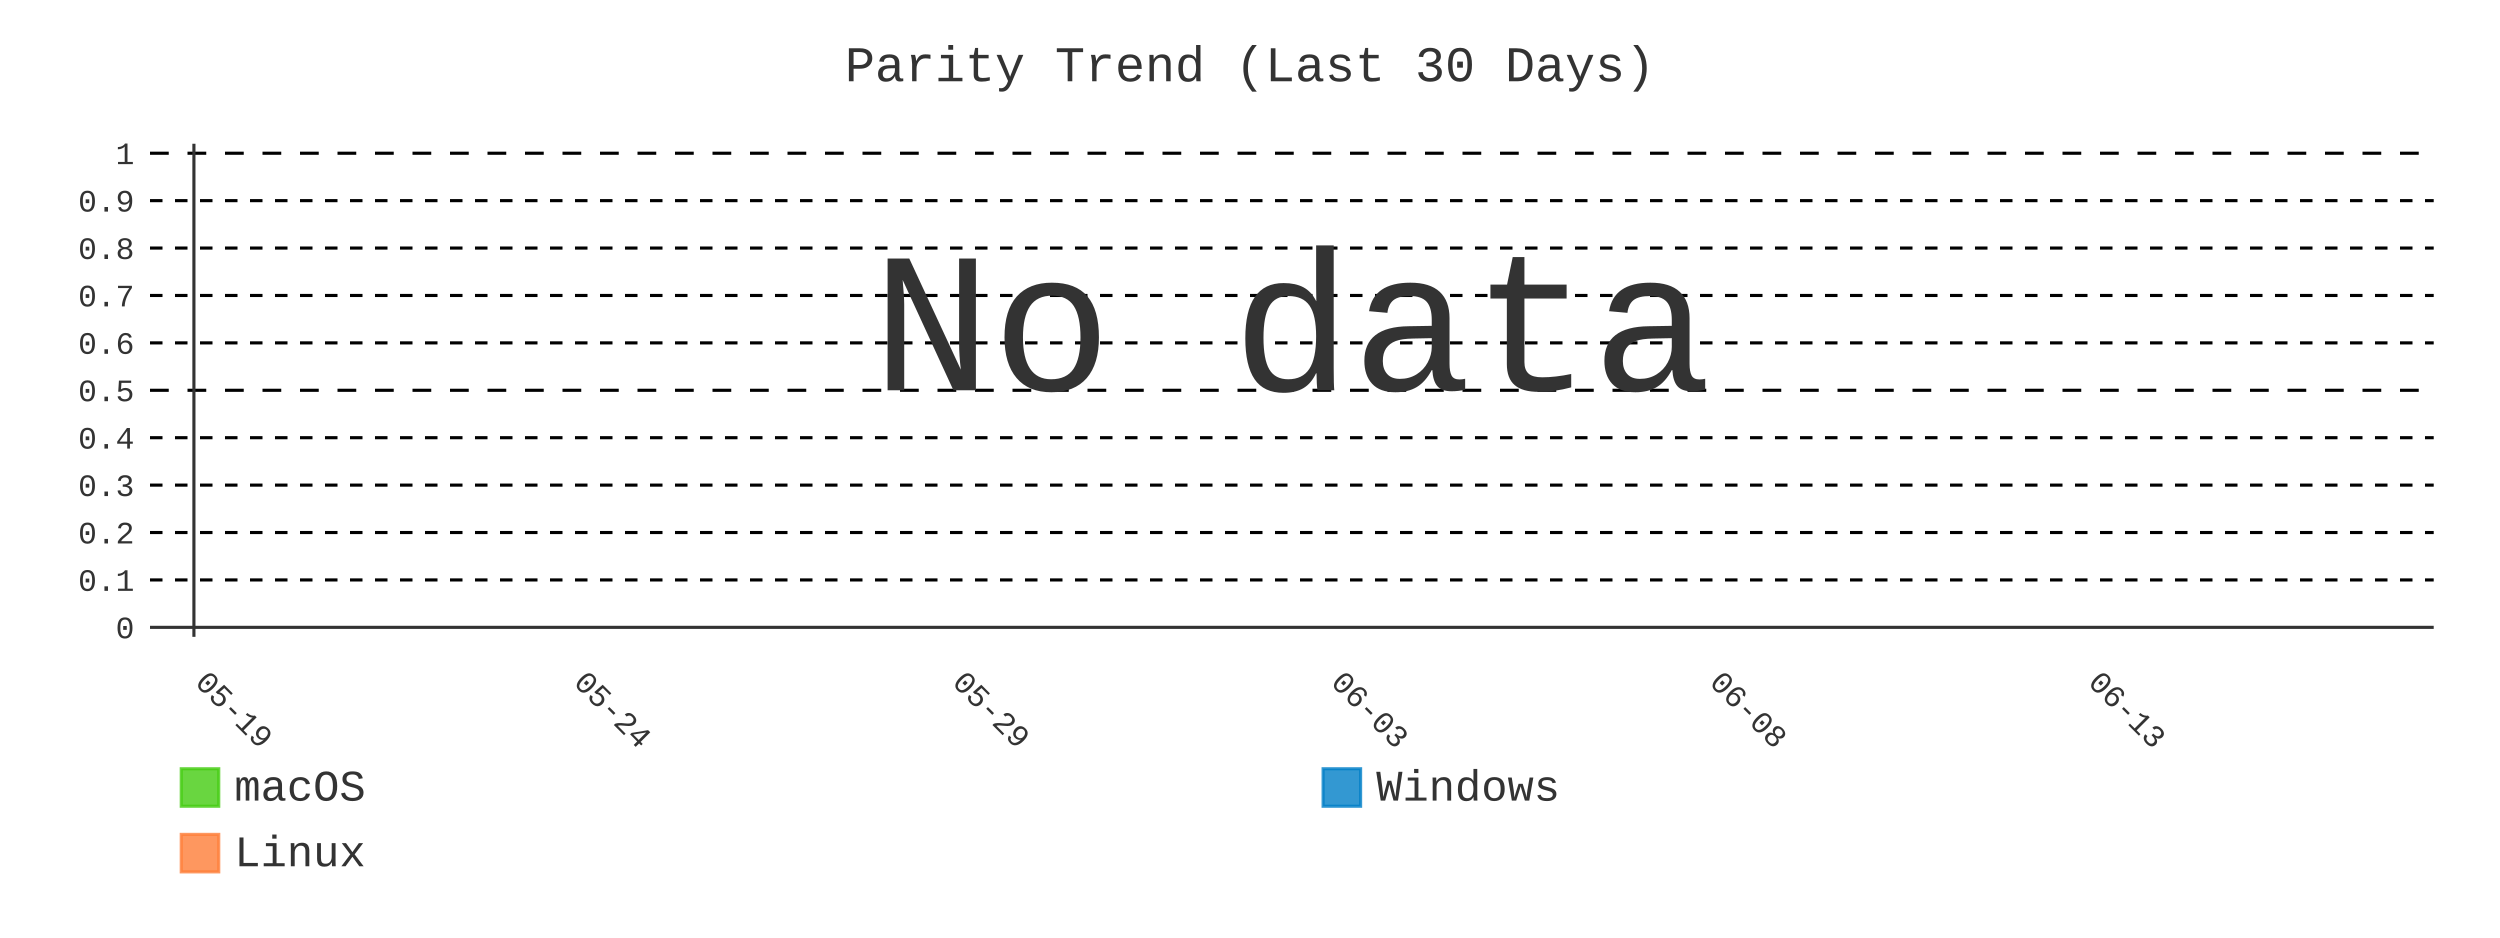
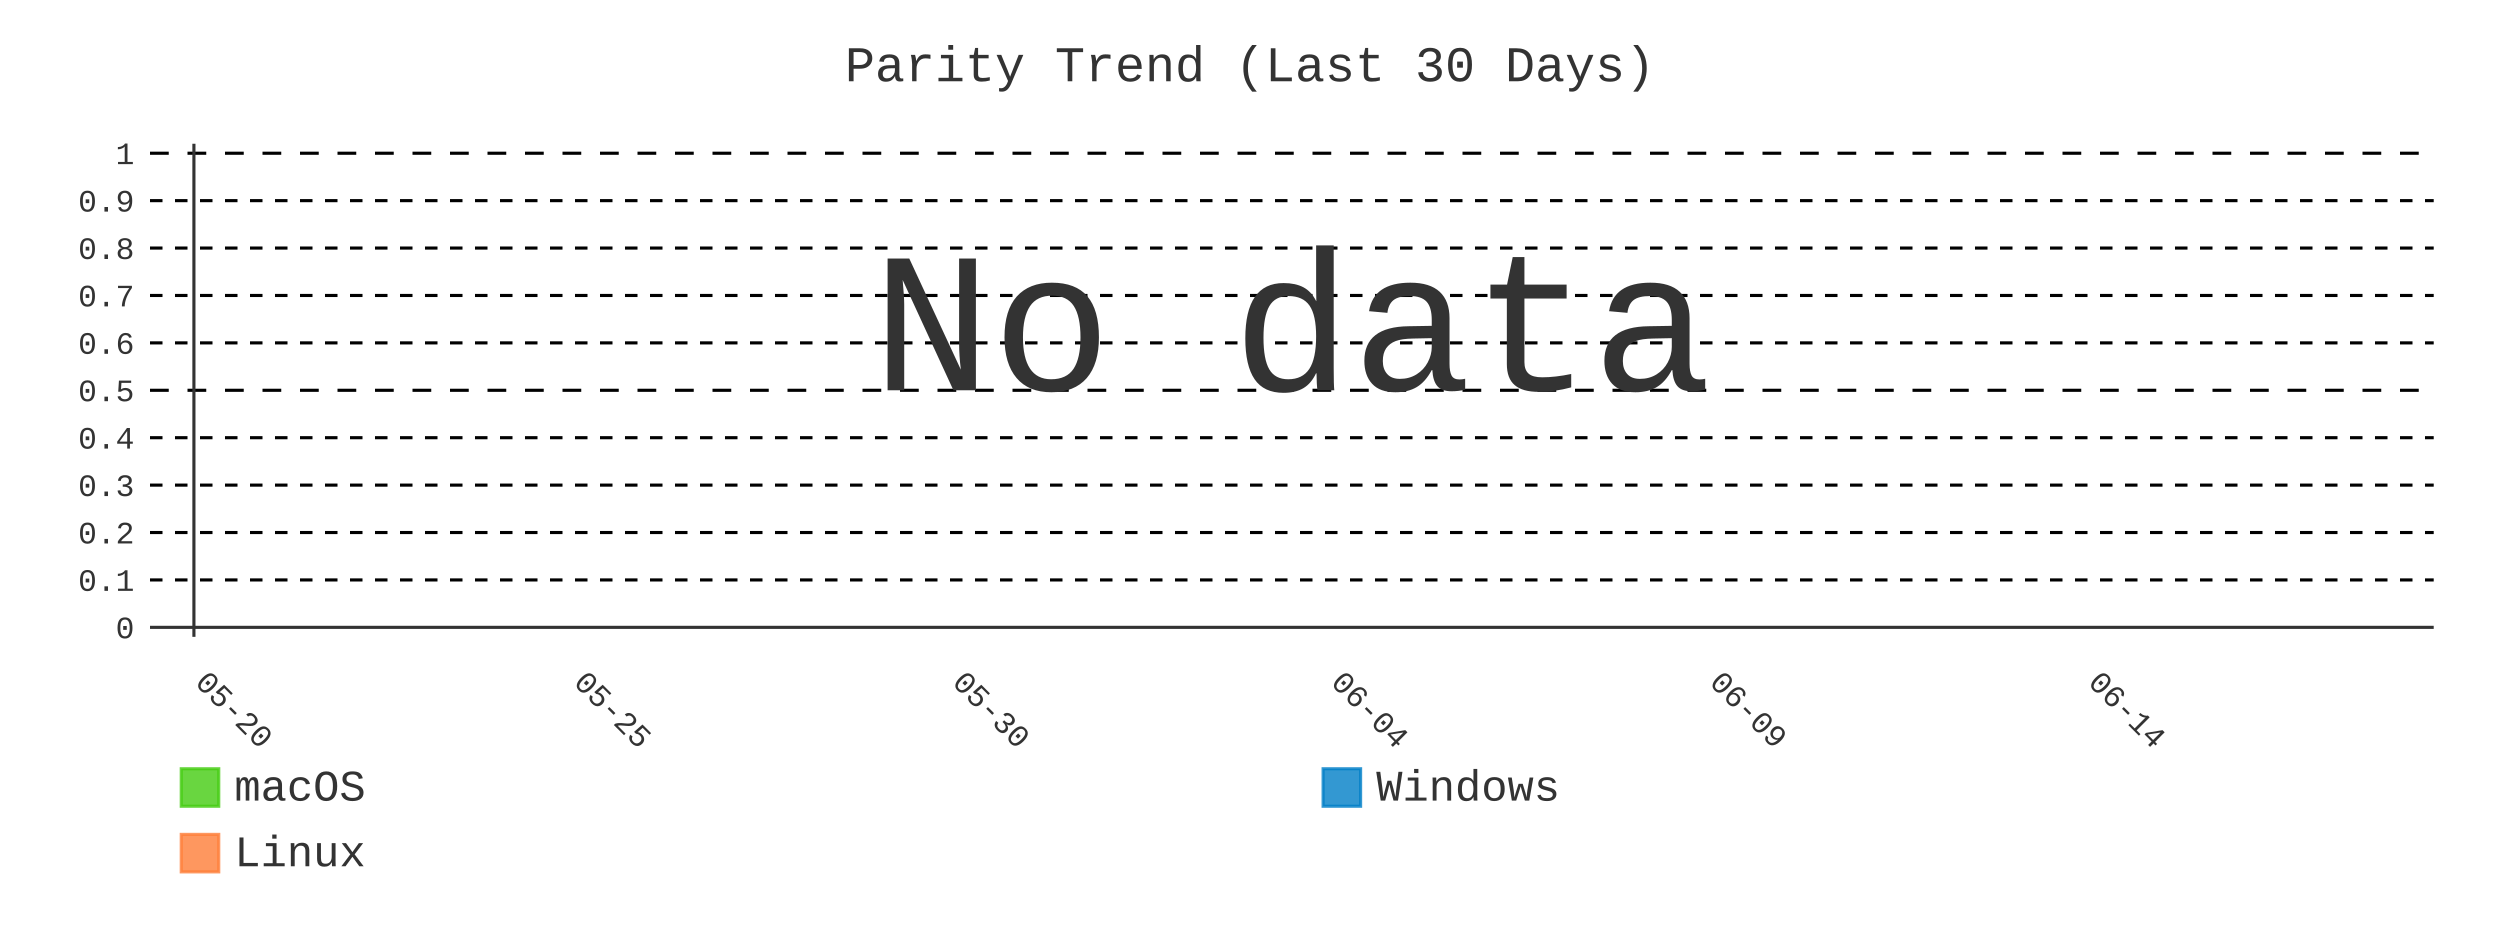
- <svg xmlns="http://www.w3.org/2000/svg" id="chart-b00c2e09-b37f-4bbe-a64c-74353fefeeb1" class="pygal-chart" viewBox="0 0 800 300">
+ <svg xmlns="http://www.w3.org/2000/svg" id="chart-b28e5790-9c5b-4a42-b87a-f97261b2d36f" class="pygal-chart" viewBox="0 0 800 300">
  <defs>
-     <style type="text/css">#chart-b00c2e09-b37f-4bbe-a64c-74353fefeeb1{-webkit-user-select:none;-webkit-font-smoothing:antialiased;font-family:Consolas,"Liberation Mono",Menlo,Courier,monospace}#chart-b00c2e09-b37f-4bbe-a64c-74353fefeeb1 .title{font-family:Consolas,"Liberation Mono",Menlo,Courier,monospace;font-size:16px}#chart-b00c2e09-b37f-4bbe-a64c-74353fefeeb1 .legends .legend text{font-family:Consolas,"Liberation Mono",Menlo,Courier,monospace;font-size:14px}#chart-b00c2e09-b37f-4bbe-a64c-74353fefeeb1 .axis text{font-family:Consolas,"Liberation Mono",Menlo,Courier,monospace;font-size:10px}#chart-b00c2e09-b37f-4bbe-a64c-74353fefeeb1 .axis text.major{font-family:Consolas,"Liberation Mono",Menlo,Courier,monospace;font-size:10px}#chart-b00c2e09-b37f-4bbe-a64c-74353fefeeb1 .text-overlay text.value{font-family:Consolas,"Liberation Mono",Menlo,Courier,monospace;font-size:16px}#chart-b00c2e09-b37f-4bbe-a64c-74353fefeeb1 .text-overlay text.label{font-family:Consolas,"Liberation Mono",Menlo,Courier,monospace;font-size:10px}#chart-b00c2e09-b37f-4bbe-a64c-74353fefeeb1 .tooltip{font-family:Consolas,"Liberation Mono",Menlo,Courier,monospace;font-size:14px}#chart-b00c2e09-b37f-4bbe-a64c-74353fefeeb1 text.no_data{font-family:Consolas,"Liberation Mono",Menlo,Courier,monospace;font-size:64px}
- #chart-b00c2e09-b37f-4bbe-a64c-74353fefeeb1{background-color:transparent}#chart-b00c2e09-b37f-4bbe-a64c-74353fefeeb1 path,#chart-b00c2e09-b37f-4bbe-a64c-74353fefeeb1 line,#chart-b00c2e09-b37f-4bbe-a64c-74353fefeeb1 rect,#chart-b00c2e09-b37f-4bbe-a64c-74353fefeeb1 circle{-webkit-transition:400ms;-moz-transition:400ms;transition:400ms}#chart-b00c2e09-b37f-4bbe-a64c-74353fefeeb1 .graph &gt; .background{fill:transparent}#chart-b00c2e09-b37f-4bbe-a64c-74353fefeeb1 .plot &gt; .background{fill:transparent}#chart-b00c2e09-b37f-4bbe-a64c-74353fefeeb1 .graph{fill:#333}#chart-b00c2e09-b37f-4bbe-a64c-74353fefeeb1 text.no_data{fill:#333}#chart-b00c2e09-b37f-4bbe-a64c-74353fefeeb1 .title{fill:#333}#chart-b00c2e09-b37f-4bbe-a64c-74353fefeeb1 .legends .legend text{fill:#333}#chart-b00c2e09-b37f-4bbe-a64c-74353fefeeb1 .legends .legend:hover text{fill:#333}#chart-b00c2e09-b37f-4bbe-a64c-74353fefeeb1 .axis .line{stroke:#333}#chart-b00c2e09-b37f-4bbe-a64c-74353fefeeb1 .axis .guide.line{stroke:#666}#chart-b00c2e09-b37f-4bbe-a64c-74353fefeeb1 .axis .major.line{stroke:#333}#chart-b00c2e09-b37f-4bbe-a64c-74353fefeeb1 .axis text.major{fill:#333}#chart-b00c2e09-b37f-4bbe-a64c-74353fefeeb1 .axis.y .guides:hover .guide.line,#chart-b00c2e09-b37f-4bbe-a64c-74353fefeeb1 .line-graph .axis.x .guides:hover .guide.line,#chart-b00c2e09-b37f-4bbe-a64c-74353fefeeb1 .stackedline-graph .axis.x .guides:hover .guide.line,#chart-b00c2e09-b37f-4bbe-a64c-74353fefeeb1 .xy-graph .axis.x .guides:hover .guide.line{stroke:#333}#chart-b00c2e09-b37f-4bbe-a64c-74353fefeeb1 .axis .guides:hover text{fill:#333}#chart-b00c2e09-b37f-4bbe-a64c-74353fefeeb1 .reactive{fill-opacity:.8;stroke-opacity:.8;stroke-width:1}#chart-b00c2e09-b37f-4bbe-a64c-74353fefeeb1 .ci{stroke:#333}#chart-b00c2e09-b37f-4bbe-a64c-74353fefeeb1 .reactive.active,#chart-b00c2e09-b37f-4bbe-a64c-74353fefeeb1 .active .reactive{fill-opacity:.9;stroke-opacity:.9;stroke-width:4}#chart-b00c2e09-b37f-4bbe-a64c-74353fefeeb1 .ci .reactive.active{stroke-width:1.5}#chart-b00c2e09-b37f-4bbe-a64c-74353fefeeb1 .series text{fill:#333}#chart-b00c2e09-b37f-4bbe-a64c-74353fefeeb1 .tooltip rect{fill:transparent;stroke:#333;-webkit-transition:opacity 400ms;-moz-transition:opacity 400ms;transition:opacity 400ms}#chart-b00c2e09-b37f-4bbe-a64c-74353fefeeb1 .tooltip .label{fill:#333}#chart-b00c2e09-b37f-4bbe-a64c-74353fefeeb1 .tooltip .label{fill:#333}#chart-b00c2e09-b37f-4bbe-a64c-74353fefeeb1 .tooltip .legend{font-size:.8em;fill:#666}#chart-b00c2e09-b37f-4bbe-a64c-74353fefeeb1 .tooltip .x_label{font-size:.6em;fill:#333}#chart-b00c2e09-b37f-4bbe-a64c-74353fefeeb1 .tooltip .xlink{font-size:.5em;text-decoration:underline}#chart-b00c2e09-b37f-4bbe-a64c-74353fefeeb1 .tooltip .value{font-size:1.5em}#chart-b00c2e09-b37f-4bbe-a64c-74353fefeeb1 .bound{font-size:.5em}#chart-b00c2e09-b37f-4bbe-a64c-74353fefeeb1 .max-value{font-size:.75em;fill:#666}#chart-b00c2e09-b37f-4bbe-a64c-74353fefeeb1 .map-element{fill:transparent;stroke:#666 !important}#chart-b00c2e09-b37f-4bbe-a64c-74353fefeeb1 .map-element .reactive{fill-opacity:inherit;stroke-opacity:inherit}#chart-b00c2e09-b37f-4bbe-a64c-74353fefeeb1 .color-0,#chart-b00c2e09-b37f-4bbe-a64c-74353fefeeb1 .color-0 a:visited{stroke:#4c1;fill:#4c1}#chart-b00c2e09-b37f-4bbe-a64c-74353fefeeb1 .color-1,#chart-b00c2e09-b37f-4bbe-a64c-74353fefeeb1 .color-1 a:visited{stroke:#007ec6;fill:#007ec6}#chart-b00c2e09-b37f-4bbe-a64c-74353fefeeb1 .color-2,#chart-b00c2e09-b37f-4bbe-a64c-74353fefeeb1 .color-2 a:visited{stroke:#fe7d37;fill:#fe7d37}#chart-b00c2e09-b37f-4bbe-a64c-74353fefeeb1 .text-overlay .color-0 text{fill:black}#chart-b00c2e09-b37f-4bbe-a64c-74353fefeeb1 .text-overlay .color-1 text{fill:black}#chart-b00c2e09-b37f-4bbe-a64c-74353fefeeb1 .text-overlay .color-2 text{fill:black}#chart-b00c2e09-b37f-4bbe-a64c-74353fefeeb1 .series{stroke-width:2}#chart-b00c2e09-b37f-4bbe-a64c-74353fefeeb1 .series.serie-0{stroke-width:2}#chart-b00c2e09-b37f-4bbe-a64c-74353fefeeb1 .series.serie-1{stroke-width:2}#chart-b00c2e09-b37f-4bbe-a64c-74353fefeeb1 .series.serie-2{stroke-width:2}
- #chart-b00c2e09-b37f-4bbe-a64c-74353fefeeb1 text.no_data{text-anchor:middle}#chart-b00c2e09-b37f-4bbe-a64c-74353fefeeb1 .guide.line{fill:none}#chart-b00c2e09-b37f-4bbe-a64c-74353fefeeb1 .centered{text-anchor:middle}#chart-b00c2e09-b37f-4bbe-a64c-74353fefeeb1 .title{text-anchor:middle}#chart-b00c2e09-b37f-4bbe-a64c-74353fefeeb1 .legends .legend text{fill-opacity:1}#chart-b00c2e09-b37f-4bbe-a64c-74353fefeeb1 .axis.x text{text-anchor:middle}#chart-b00c2e09-b37f-4bbe-a64c-74353fefeeb1 .axis.x:not(.web) text[transform]{text-anchor:start}#chart-b00c2e09-b37f-4bbe-a64c-74353fefeeb1 .axis.x:not(.web) text[transform].backwards{text-anchor:end}#chart-b00c2e09-b37f-4bbe-a64c-74353fefeeb1 .axis.y text{text-anchor:end}#chart-b00c2e09-b37f-4bbe-a64c-74353fefeeb1 .axis.y text[transform].backwards{text-anchor:start}#chart-b00c2e09-b37f-4bbe-a64c-74353fefeeb1 .axis.y2 text{text-anchor:start}#chart-b00c2e09-b37f-4bbe-a64c-74353fefeeb1 .axis.y2 text[transform].backwards{text-anchor:end}#chart-b00c2e09-b37f-4bbe-a64c-74353fefeeb1 .axis .guide.line{stroke-dasharray:4,4;stroke:black}#chart-b00c2e09-b37f-4bbe-a64c-74353fefeeb1 .axis .major.guide.line{stroke-dasharray:6,6;stroke:black}#chart-b00c2e09-b37f-4bbe-a64c-74353fefeeb1 .horizontal .axis.y .guide.line,#chart-b00c2e09-b37f-4bbe-a64c-74353fefeeb1 .horizontal .axis.y2 .guide.line,#chart-b00c2e09-b37f-4bbe-a64c-74353fefeeb1 .vertical .axis.x .guide.line{opacity:0}#chart-b00c2e09-b37f-4bbe-a64c-74353fefeeb1 .horizontal .axis.always_show .guide.line,#chart-b00c2e09-b37f-4bbe-a64c-74353fefeeb1 .vertical .axis.always_show .guide.line{opacity:1 !important}#chart-b00c2e09-b37f-4bbe-a64c-74353fefeeb1 .axis.y .guides:hover .guide.line,#chart-b00c2e09-b37f-4bbe-a64c-74353fefeeb1 .axis.y2 .guides:hover .guide.line,#chart-b00c2e09-b37f-4bbe-a64c-74353fefeeb1 .axis.x .guides:hover .guide.line{opacity:1}#chart-b00c2e09-b37f-4bbe-a64c-74353fefeeb1 .axis .guides:hover text{opacity:1}#chart-b00c2e09-b37f-4bbe-a64c-74353fefeeb1 .nofill{fill:none}#chart-b00c2e09-b37f-4bbe-a64c-74353fefeeb1 .subtle-fill{fill-opacity:.2}#chart-b00c2e09-b37f-4bbe-a64c-74353fefeeb1 .dot{stroke-width:1px;fill-opacity:1;stroke-opacity:1}#chart-b00c2e09-b37f-4bbe-a64c-74353fefeeb1 .dot.active{stroke-width:5px}#chart-b00c2e09-b37f-4bbe-a64c-74353fefeeb1 .dot.negative{fill:transparent}#chart-b00c2e09-b37f-4bbe-a64c-74353fefeeb1 text,#chart-b00c2e09-b37f-4bbe-a64c-74353fefeeb1 tspan{stroke:none !important}#chart-b00c2e09-b37f-4bbe-a64c-74353fefeeb1 .series text.active{opacity:1}#chart-b00c2e09-b37f-4bbe-a64c-74353fefeeb1 .tooltip rect{fill-opacity:.95;stroke-width:.5}#chart-b00c2e09-b37f-4bbe-a64c-74353fefeeb1 .tooltip text{fill-opacity:1}#chart-b00c2e09-b37f-4bbe-a64c-74353fefeeb1 .showable{visibility:hidden}#chart-b00c2e09-b37f-4bbe-a64c-74353fefeeb1 .showable.shown{visibility:visible}#chart-b00c2e09-b37f-4bbe-a64c-74353fefeeb1 .gauge-background{fill:rgba(229,229,229,1);stroke:none}#chart-b00c2e09-b37f-4bbe-a64c-74353fefeeb1 .bg-lines{stroke:transparent;stroke-width:2px}</style>
+     <style type="text/css">#chart-b28e5790-9c5b-4a42-b87a-f97261b2d36f{-webkit-user-select:none;-webkit-font-smoothing:antialiased;font-family:Consolas,"Liberation Mono",Menlo,Courier,monospace}#chart-b28e5790-9c5b-4a42-b87a-f97261b2d36f .title{font-family:Consolas,"Liberation Mono",Menlo,Courier,monospace;font-size:16px}#chart-b28e5790-9c5b-4a42-b87a-f97261b2d36f .legends .legend text{font-family:Consolas,"Liberation Mono",Menlo,Courier,monospace;font-size:14px}#chart-b28e5790-9c5b-4a42-b87a-f97261b2d36f .axis text{font-family:Consolas,"Liberation Mono",Menlo,Courier,monospace;font-size:10px}#chart-b28e5790-9c5b-4a42-b87a-f97261b2d36f .axis text.major{font-family:Consolas,"Liberation Mono",Menlo,Courier,monospace;font-size:10px}#chart-b28e5790-9c5b-4a42-b87a-f97261b2d36f .text-overlay text.value{font-family:Consolas,"Liberation Mono",Menlo,Courier,monospace;font-size:16px}#chart-b28e5790-9c5b-4a42-b87a-f97261b2d36f .text-overlay text.label{font-family:Consolas,"Liberation Mono",Menlo,Courier,monospace;font-size:10px}#chart-b28e5790-9c5b-4a42-b87a-f97261b2d36f .tooltip{font-family:Consolas,"Liberation Mono",Menlo,Courier,monospace;font-size:14px}#chart-b28e5790-9c5b-4a42-b87a-f97261b2d36f text.no_data{font-family:Consolas,"Liberation Mono",Menlo,Courier,monospace;font-size:64px}
+ #chart-b28e5790-9c5b-4a42-b87a-f97261b2d36f{background-color:transparent}#chart-b28e5790-9c5b-4a42-b87a-f97261b2d36f path,#chart-b28e5790-9c5b-4a42-b87a-f97261b2d36f line,#chart-b28e5790-9c5b-4a42-b87a-f97261b2d36f rect,#chart-b28e5790-9c5b-4a42-b87a-f97261b2d36f circle{-webkit-transition:400ms;-moz-transition:400ms;transition:400ms}#chart-b28e5790-9c5b-4a42-b87a-f97261b2d36f .graph &gt; .background{fill:transparent}#chart-b28e5790-9c5b-4a42-b87a-f97261b2d36f .plot &gt; .background{fill:transparent}#chart-b28e5790-9c5b-4a42-b87a-f97261b2d36f .graph{fill:#333}#chart-b28e5790-9c5b-4a42-b87a-f97261b2d36f text.no_data{fill:#333}#chart-b28e5790-9c5b-4a42-b87a-f97261b2d36f .title{fill:#333}#chart-b28e5790-9c5b-4a42-b87a-f97261b2d36f .legends .legend text{fill:#333}#chart-b28e5790-9c5b-4a42-b87a-f97261b2d36f .legends .legend:hover text{fill:#333}#chart-b28e5790-9c5b-4a42-b87a-f97261b2d36f .axis .line{stroke:#333}#chart-b28e5790-9c5b-4a42-b87a-f97261b2d36f .axis .guide.line{stroke:#666}#chart-b28e5790-9c5b-4a42-b87a-f97261b2d36f .axis .major.line{stroke:#333}#chart-b28e5790-9c5b-4a42-b87a-f97261b2d36f .axis text.major{fill:#333}#chart-b28e5790-9c5b-4a42-b87a-f97261b2d36f .axis.y .guides:hover .guide.line,#chart-b28e5790-9c5b-4a42-b87a-f97261b2d36f .line-graph .axis.x .guides:hover .guide.line,#chart-b28e5790-9c5b-4a42-b87a-f97261b2d36f .stackedline-graph .axis.x .guides:hover .guide.line,#chart-b28e5790-9c5b-4a42-b87a-f97261b2d36f .xy-graph .axis.x .guides:hover .guide.line{stroke:#333}#chart-b28e5790-9c5b-4a42-b87a-f97261b2d36f .axis .guides:hover text{fill:#333}#chart-b28e5790-9c5b-4a42-b87a-f97261b2d36f .reactive{fill-opacity:.8;stroke-opacity:.8;stroke-width:1}#chart-b28e5790-9c5b-4a42-b87a-f97261b2d36f .ci{stroke:#333}#chart-b28e5790-9c5b-4a42-b87a-f97261b2d36f .reactive.active,#chart-b28e5790-9c5b-4a42-b87a-f97261b2d36f .active .reactive{fill-opacity:.9;stroke-opacity:.9;stroke-width:4}#chart-b28e5790-9c5b-4a42-b87a-f97261b2d36f .ci .reactive.active{stroke-width:1.5}#chart-b28e5790-9c5b-4a42-b87a-f97261b2d36f .series text{fill:#333}#chart-b28e5790-9c5b-4a42-b87a-f97261b2d36f .tooltip rect{fill:transparent;stroke:#333;-webkit-transition:opacity 400ms;-moz-transition:opacity 400ms;transition:opacity 400ms}#chart-b28e5790-9c5b-4a42-b87a-f97261b2d36f .tooltip .label{fill:#333}#chart-b28e5790-9c5b-4a42-b87a-f97261b2d36f .tooltip .label{fill:#333}#chart-b28e5790-9c5b-4a42-b87a-f97261b2d36f .tooltip .legend{font-size:.8em;fill:#666}#chart-b28e5790-9c5b-4a42-b87a-f97261b2d36f .tooltip .x_label{font-size:.6em;fill:#333}#chart-b28e5790-9c5b-4a42-b87a-f97261b2d36f .tooltip .xlink{font-size:.5em;text-decoration:underline}#chart-b28e5790-9c5b-4a42-b87a-f97261b2d36f .tooltip .value{font-size:1.5em}#chart-b28e5790-9c5b-4a42-b87a-f97261b2d36f .bound{font-size:.5em}#chart-b28e5790-9c5b-4a42-b87a-f97261b2d36f .max-value{font-size:.75em;fill:#666}#chart-b28e5790-9c5b-4a42-b87a-f97261b2d36f .map-element{fill:transparent;stroke:#666 !important}#chart-b28e5790-9c5b-4a42-b87a-f97261b2d36f .map-element .reactive{fill-opacity:inherit;stroke-opacity:inherit}#chart-b28e5790-9c5b-4a42-b87a-f97261b2d36f .color-0,#chart-b28e5790-9c5b-4a42-b87a-f97261b2d36f .color-0 a:visited{stroke:#4c1;fill:#4c1}#chart-b28e5790-9c5b-4a42-b87a-f97261b2d36f .color-1,#chart-b28e5790-9c5b-4a42-b87a-f97261b2d36f .color-1 a:visited{stroke:#007ec6;fill:#007ec6}#chart-b28e5790-9c5b-4a42-b87a-f97261b2d36f .color-2,#chart-b28e5790-9c5b-4a42-b87a-f97261b2d36f .color-2 a:visited{stroke:#fe7d37;fill:#fe7d37}#chart-b28e5790-9c5b-4a42-b87a-f97261b2d36f .text-overlay .color-0 text{fill:black}#chart-b28e5790-9c5b-4a42-b87a-f97261b2d36f .text-overlay .color-1 text{fill:black}#chart-b28e5790-9c5b-4a42-b87a-f97261b2d36f .text-overlay .color-2 text{fill:black}#chart-b28e5790-9c5b-4a42-b87a-f97261b2d36f .series{stroke-width:2}#chart-b28e5790-9c5b-4a42-b87a-f97261b2d36f .series.serie-0{stroke-width:2}#chart-b28e5790-9c5b-4a42-b87a-f97261b2d36f .series.serie-1{stroke-width:2}#chart-b28e5790-9c5b-4a42-b87a-f97261b2d36f .series.serie-2{stroke-width:2}
+ #chart-b28e5790-9c5b-4a42-b87a-f97261b2d36f text.no_data{text-anchor:middle}#chart-b28e5790-9c5b-4a42-b87a-f97261b2d36f .guide.line{fill:none}#chart-b28e5790-9c5b-4a42-b87a-f97261b2d36f .centered{text-anchor:middle}#chart-b28e5790-9c5b-4a42-b87a-f97261b2d36f .title{text-anchor:middle}#chart-b28e5790-9c5b-4a42-b87a-f97261b2d36f .legends .legend text{fill-opacity:1}#chart-b28e5790-9c5b-4a42-b87a-f97261b2d36f .axis.x text{text-anchor:middle}#chart-b28e5790-9c5b-4a42-b87a-f97261b2d36f .axis.x:not(.web) text[transform]{text-anchor:start}#chart-b28e5790-9c5b-4a42-b87a-f97261b2d36f .axis.x:not(.web) text[transform].backwards{text-anchor:end}#chart-b28e5790-9c5b-4a42-b87a-f97261b2d36f .axis.y text{text-anchor:end}#chart-b28e5790-9c5b-4a42-b87a-f97261b2d36f .axis.y text[transform].backwards{text-anchor:start}#chart-b28e5790-9c5b-4a42-b87a-f97261b2d36f .axis.y2 text{text-anchor:start}#chart-b28e5790-9c5b-4a42-b87a-f97261b2d36f .axis.y2 text[transform].backwards{text-anchor:end}#chart-b28e5790-9c5b-4a42-b87a-f97261b2d36f .axis .guide.line{stroke-dasharray:4,4;stroke:black}#chart-b28e5790-9c5b-4a42-b87a-f97261b2d36f .axis .major.guide.line{stroke-dasharray:6,6;stroke:black}#chart-b28e5790-9c5b-4a42-b87a-f97261b2d36f .horizontal .axis.y .guide.line,#chart-b28e5790-9c5b-4a42-b87a-f97261b2d36f .horizontal .axis.y2 .guide.line,#chart-b28e5790-9c5b-4a42-b87a-f97261b2d36f .vertical .axis.x .guide.line{opacity:0}#chart-b28e5790-9c5b-4a42-b87a-f97261b2d36f .horizontal .axis.always_show .guide.line,#chart-b28e5790-9c5b-4a42-b87a-f97261b2d36f .vertical .axis.always_show .guide.line{opacity:1 !important}#chart-b28e5790-9c5b-4a42-b87a-f97261b2d36f .axis.y .guides:hover .guide.line,#chart-b28e5790-9c5b-4a42-b87a-f97261b2d36f .axis.y2 .guides:hover .guide.line,#chart-b28e5790-9c5b-4a42-b87a-f97261b2d36f .axis.x .guides:hover .guide.line{opacity:1}#chart-b28e5790-9c5b-4a42-b87a-f97261b2d36f .axis .guides:hover text{opacity:1}#chart-b28e5790-9c5b-4a42-b87a-f97261b2d36f .nofill{fill:none}#chart-b28e5790-9c5b-4a42-b87a-f97261b2d36f .subtle-fill{fill-opacity:.2}#chart-b28e5790-9c5b-4a42-b87a-f97261b2d36f .dot{stroke-width:1px;fill-opacity:1;stroke-opacity:1}#chart-b28e5790-9c5b-4a42-b87a-f97261b2d36f .dot.active{stroke-width:5px}#chart-b28e5790-9c5b-4a42-b87a-f97261b2d36f .dot.negative{fill:transparent}#chart-b28e5790-9c5b-4a42-b87a-f97261b2d36f text,#chart-b28e5790-9c5b-4a42-b87a-f97261b2d36f tspan{stroke:none !important}#chart-b28e5790-9c5b-4a42-b87a-f97261b2d36f .series text.active{opacity:1}#chart-b28e5790-9c5b-4a42-b87a-f97261b2d36f .tooltip rect{fill-opacity:.95;stroke-width:.5}#chart-b28e5790-9c5b-4a42-b87a-f97261b2d36f .tooltip text{fill-opacity:1}#chart-b28e5790-9c5b-4a42-b87a-f97261b2d36f .showable{visibility:hidden}#chart-b28e5790-9c5b-4a42-b87a-f97261b2d36f .showable.shown{visibility:visible}#chart-b28e5790-9c5b-4a42-b87a-f97261b2d36f .gauge-background{fill:rgba(229,229,229,1);stroke:none}#chart-b28e5790-9c5b-4a42-b87a-f97261b2d36f .bg-lines{stroke:transparent;stroke-width:2px}</style>
  </defs>
  <g class="graph line-graph vertical">
    <rect x="0" y="0" width="800" height="300" class="background" />
    <g transform="translate(48, 46)" class="plot">
      <rect x="0" y="0" width="730.787" height="157.787" class="background" />
      <g class="axis y always_show">
        <g class="guides">
          <path d="M0 154.752 h730.787" class="axis major line" />
          <text x="-5" y="158.252" class="major">0</text>
        </g>
        <g class="guides">
          <path d="M0 139.581 h730.787" class="guide line" />
          <text x="-5" y="143.081" class="">0.1</text>
        </g>
        <g class="guides">
          <path d="M0 124.409 h730.787" class="guide line" />
          <text x="-5" y="127.909" class="">0.2</text>
        </g>
        <g class="guides">
          <path d="M0 109.237 h730.787" class="guide line" />
          <text x="-5" y="112.737" class="">0.3</text>
        </g>
        <g class="guides">
          <path d="M0 94.065 h730.787" class="guide line" />
          <text x="-5" y="97.565" class="">0.4</text>
        </g>
        <g class="guides">
          <path d="M0 78.893 h730.787" class="major guide line" />
          <text x="-5" y="82.393" class="major">0.5</text>
        </g>
        <g class="guides">
          <path d="M0 63.722 h730.787" class="guide line" />
          <text x="-5" y="67.222" class="">0.6</text>
        </g>
        <g class="guides">
          <path d="M0 48.55 h730.787" class="guide line" />
          <text x="-5" y="52.05" class="">0.7</text>
        </g>
        <g class="guides">
          <path d="M0 33.378 h730.787" class="guide line" />
          <text x="-5" y="36.878" class="">0.8</text>
        </g>
        <g class="guides">
          <path d="M0 18.206 h730.787" class="guide line" />
          <text x="-5" y="21.706" class="">0.9</text>
        </g>
        <g class="guides">
          <path d="M0 3.034 h730.787" class="major guide line" />
          <text x="-5" y="6.534" class="major">1</text>
        </g>
      </g>
      <g class="axis x">
        <g class="guides">
          <path d="M14.054 0 v157.787" class="major line" />
-           <text x="14.054" y="172.787" class="major" transform="rotate(45 14.05359 172.7868)">05-19</text>
+           <text x="14.054" y="172.787" class="major" transform="rotate(45 14.05359 172.7868)">05-20</text>
        </g>
        <g class="guides">
          <path d="M135.205 0 v157.787" class="major guide line" />
-           <text x="135.205" y="172.787" class="major" transform="rotate(45 135.2052 172.7868)">05-24</text>
+           <text x="135.205" y="172.787" class="major" transform="rotate(45 135.2052 172.7868)">05-25</text>
        </g>
        <g class="guides">
          <path d="M256.357 0 v157.787" class="major guide line" />
-           <text x="256.357" y="172.787" class="major" transform="rotate(45 256.3569 172.7868)">05-29</text>
+           <text x="256.357" y="172.787" class="major" transform="rotate(45 256.3569 172.7868)">05-30</text>
        </g>
        <g class="guides">
          <path d="M377.509 0 v157.787" class="major guide line" />
-           <text x="377.509" y="172.787" class="major" transform="rotate(45 377.5086 172.7868)">06-03</text>
+           <text x="377.509" y="172.787" class="major" transform="rotate(45 377.5086 172.7868)">06-04</text>
        </g>
        <g class="guides">
          <path d="M498.66 0 v157.787" class="major guide line" />
-           <text x="498.66" y="172.787" class="major" transform="rotate(45 498.6602 172.7868)">06-08</text>
+           <text x="498.66" y="172.787" class="major" transform="rotate(45 498.6602 172.7868)">06-09</text>
        </g>
        <g class="guides">
          <path d="M619.812 0 v157.787" class="major guide line" />
-           <text x="619.812" y="172.787" class="major" transform="rotate(45 619.8119 172.7868)">06-13</text>
+           <text x="619.812" y="172.787" class="major" transform="rotate(45 619.8119 172.7868)">06-14</text>
        </g>
      </g>
    </g>
    <g class="titles">
      <text x="400.0" y="26" class="title plot_title">Parity Trend (Last 30 Days)</text>
    </g>
    <g transform="translate(48, 46)" class="plot overlay" />
    <g transform="translate(48, 46)" class="plot text-overlay">
      <text x="365.393" y="78.893" class="no_data">No data</text>
    </g>
    <g transform="translate(48, 46)" class="plot tooltip-overlay">
      <g transform="translate(0 0)" style="opacity: 0" class="tooltip">
        <rect rx="0" ry="0" width="0" height="0" class="tooltip-box" />
        <g class="text" />
      </g>
    </g>
    <g transform="translate(58, 245)" class="legends">
      <g id="activate-serie-0" class="legend reactive activate-serie">
        <rect x="0.0" y="1.0" width="12" height="12" class="color-0 reactive" />
        <text x="17.0" y="11.2">macOS</text>
      </g>
      <g id="activate-serie-1" class="legend reactive activate-serie">
        <rect x="365.393" y="1.0" width="12" height="12" class="color-1 reactive" />
        <text x="382.393" y="11.2">Windows</text>
      </g>
      <g id="activate-serie-2" class="legend reactive activate-serie">
        <rect x="0.0" y="22.0" width="12" height="12" class="color-2 reactive" />
        <text x="17.0" y="32.2">Linux</text>
      </g>
    </g>
  </g>
</svg>
